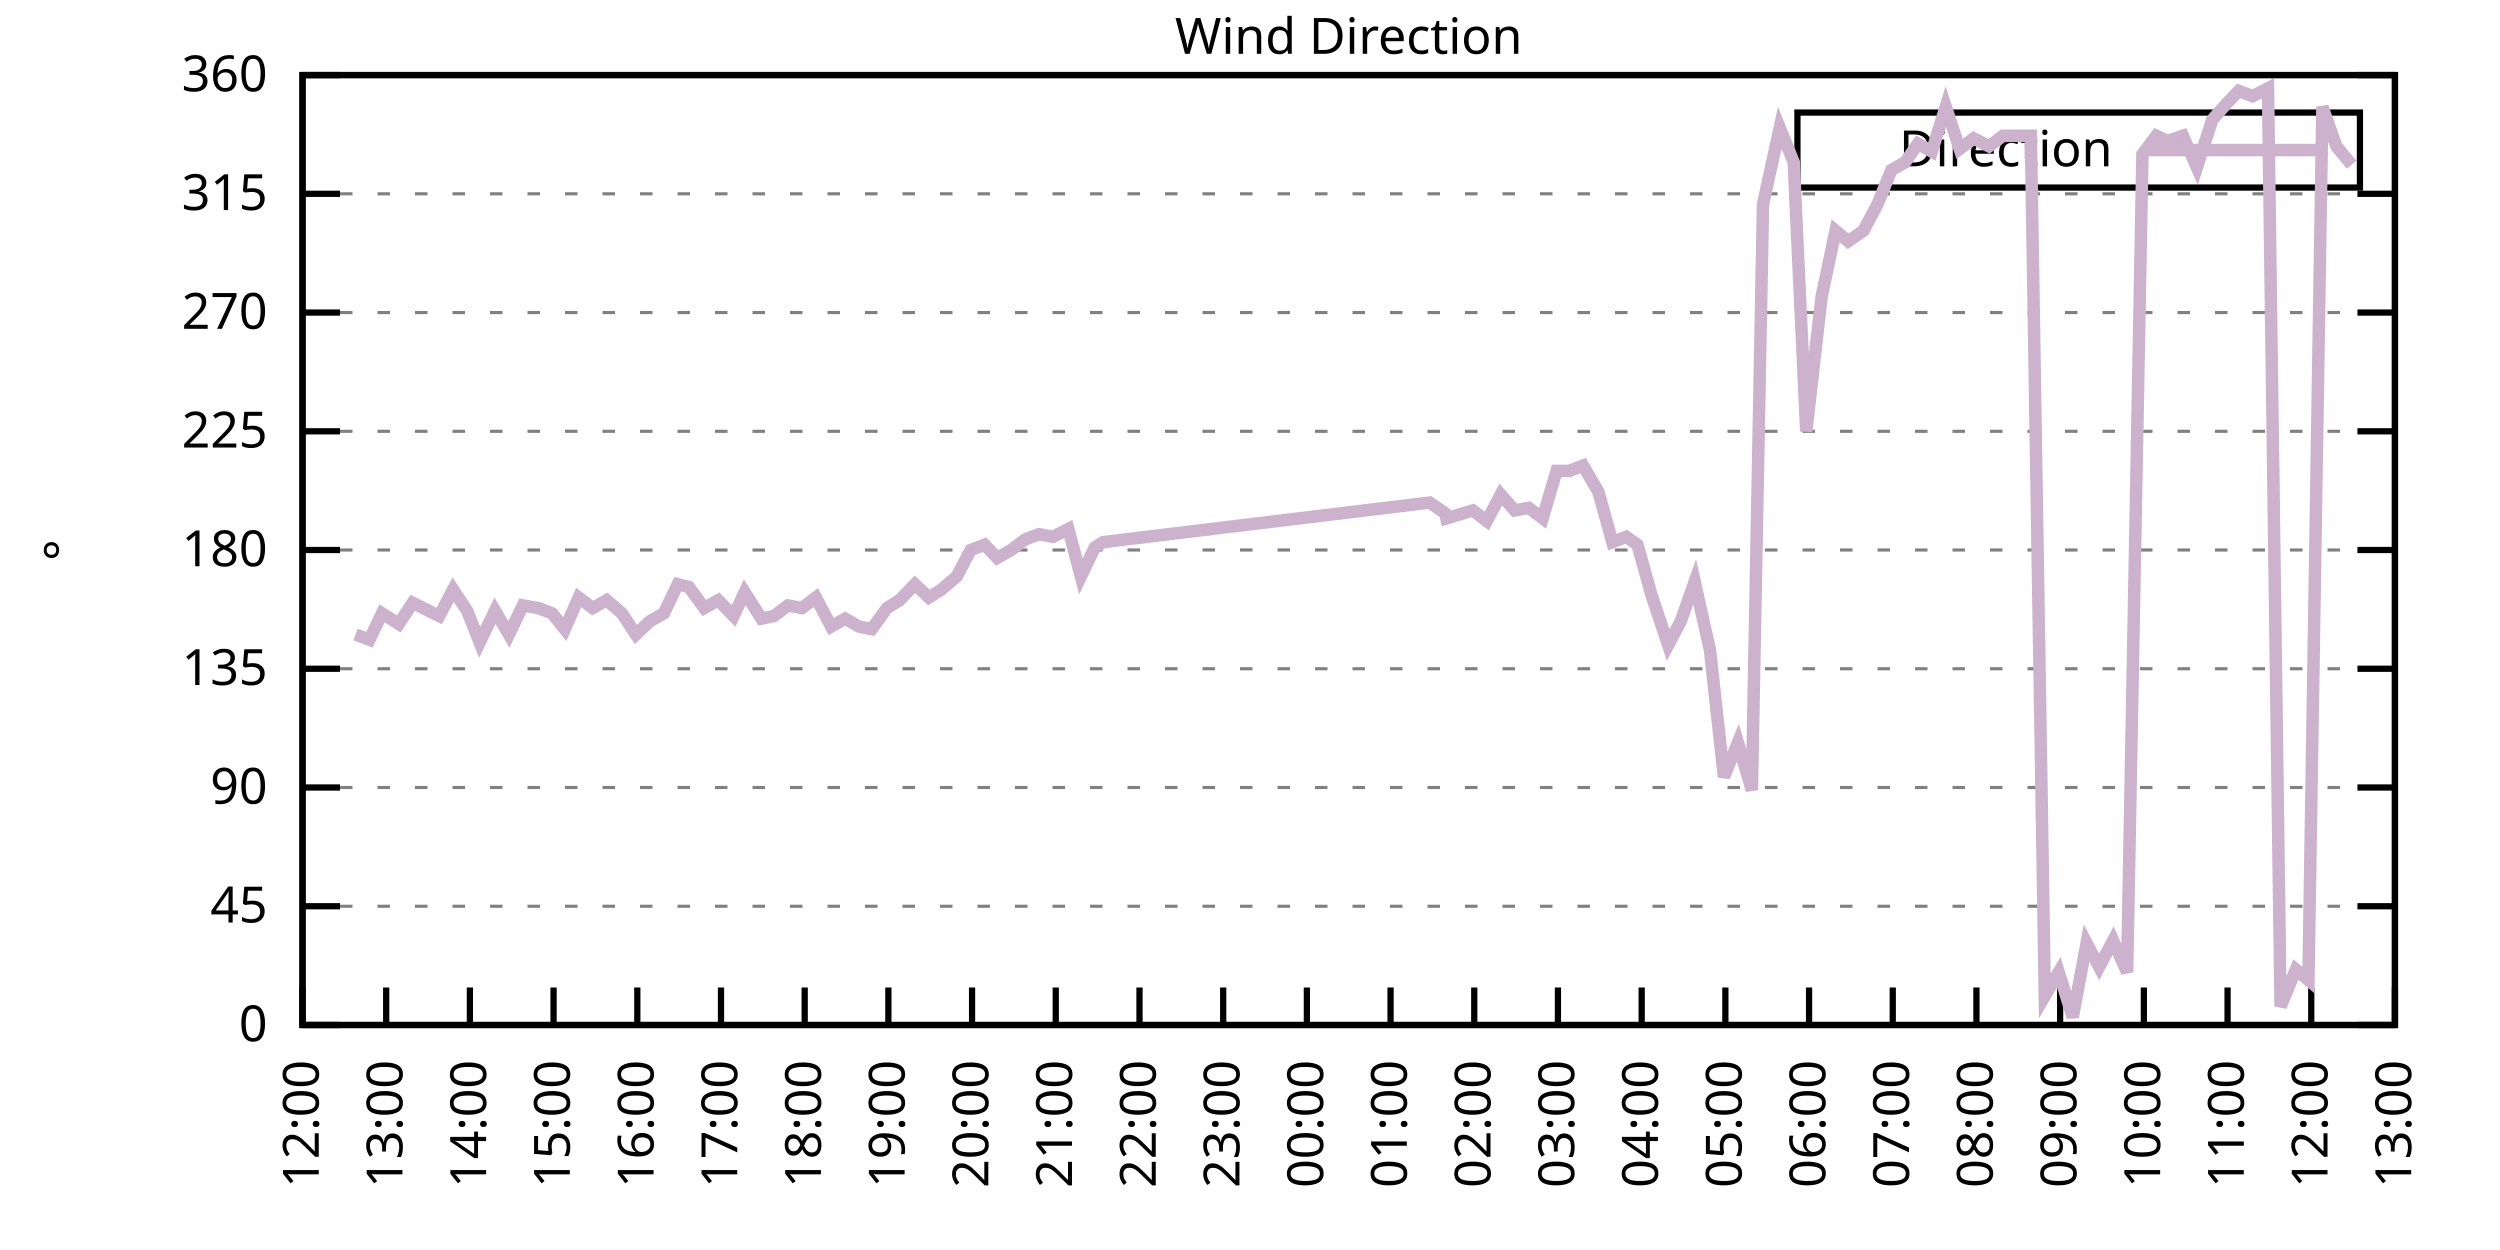
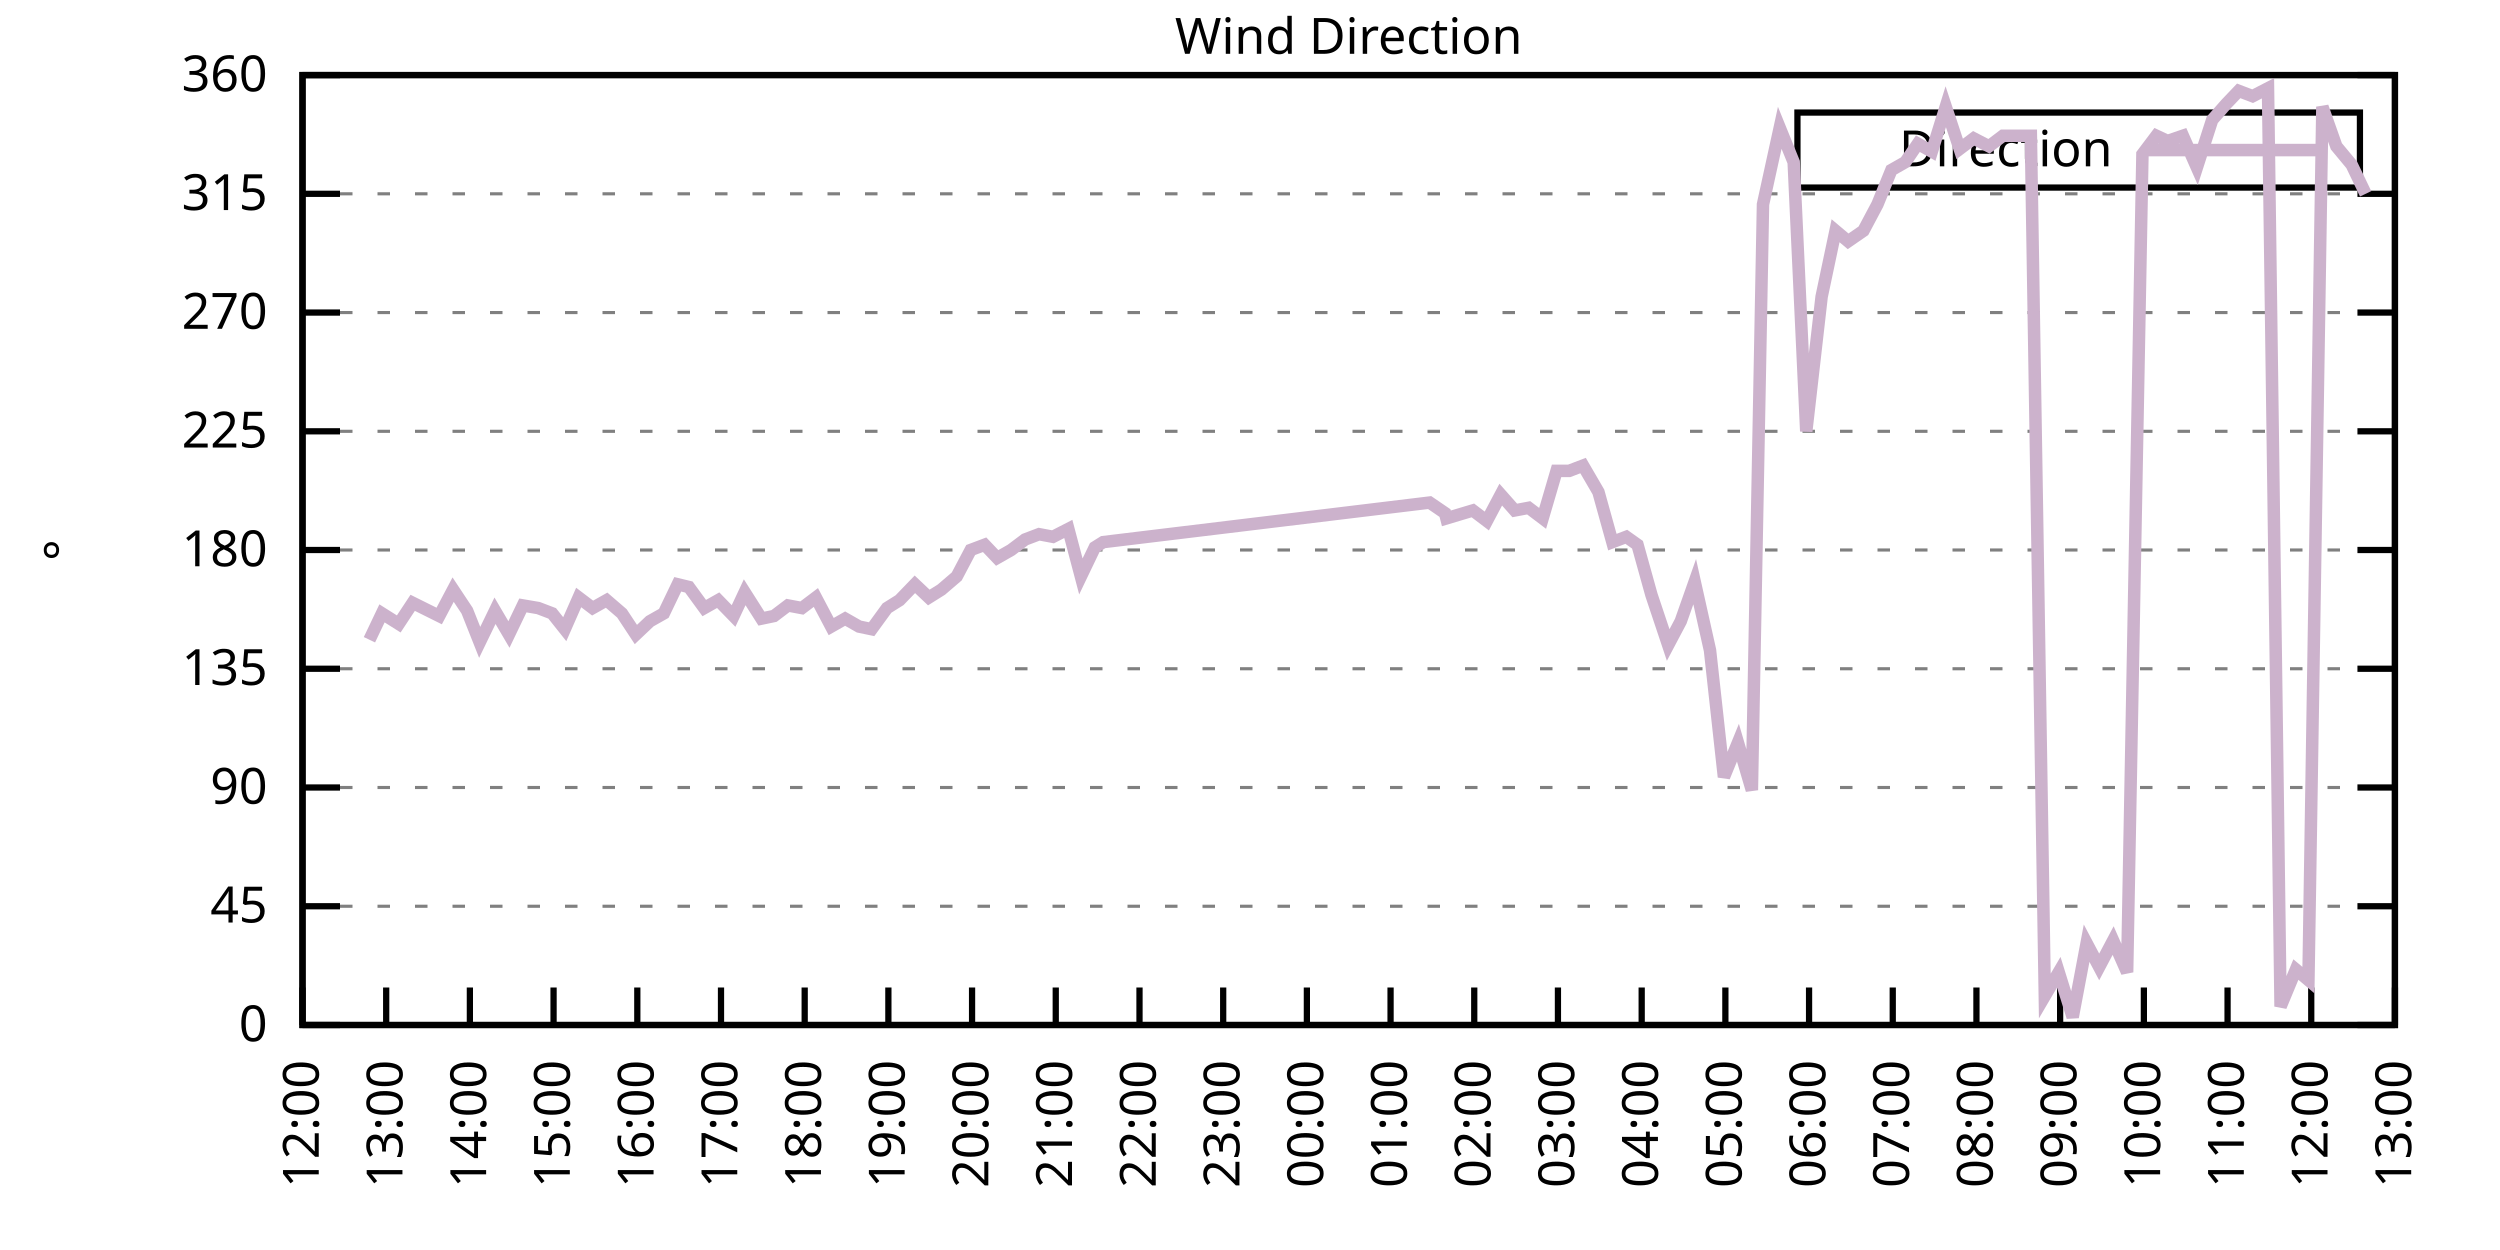
<svg xmlns="http://www.w3.org/2000/svg" xmlns:xlink="http://www.w3.org/1999/xlink" width="400" height="200" viewBox="0 0 400 200">
  <g id="gnuplot_canvas">
    <rect x="0" y="0" width="400" height="200" fill="none" />
    <defs>
      <circle id="gpDot" r="0.5" stroke-width="0.5" stroke="currentColor" />
      <path id="gpPt0" stroke-width="0.333" stroke="currentColor" d="M-1,0 h2 M0,-1 v2" />
      <path id="gpPt1" stroke-width="0.333" stroke="currentColor" d="M-1,-1 L1,1 M1,-1 L-1,1" />
      <path id="gpPt2" stroke-width="0.333" stroke="currentColor" d="M-1,0 L1,0 M0,-1 L0,1 M-1,-1 L1,1 M-1,1 L1,-1" />
      <rect id="gpPt3" stroke-width="0.333" stroke="currentColor" x="-1" y="-1" width="2" height="2" />
      <rect id="gpPt4" stroke-width="0.333" stroke="currentColor" fill="currentColor" x="-1" y="-1" width="2" height="2" />
      <circle id="gpPt5" stroke-width="0.333" stroke="currentColor" cx="0" cy="0" r="1" />
      <use xlink:href="#gpPt5" id="gpPt6" fill="currentColor" stroke="none" />
      <path id="gpPt7" stroke-width="0.333" stroke="currentColor" d="M0,-1.33 L-1.33,0.67 L1.33,0.67 z" />
      <use xlink:href="#gpPt7" id="gpPt8" fill="currentColor" stroke="none" />
      <use xlink:href="#gpPt7" id="gpPt9" stroke="currentColor" transform="rotate(180)" />
      <use xlink:href="#gpPt9" id="gpPt10" fill="currentColor" stroke="none" />
      <use xlink:href="#gpPt3" id="gpPt11" stroke="currentColor" transform="rotate(45)" />
      <use xlink:href="#gpPt11" id="gpPt12" fill="currentColor" stroke="none" />
      <path id="gpPt13" stroke-width="0.333" stroke="currentColor" d="M0,1.330 L1.265,0.411 L0.782,-1.067 L-0.782,-1.076 L-1.265,0.411 z" />
      <use xlink:href="#gpPt13" id="gpPt14" fill="currentColor" stroke="none" />
      <filter id="textbox" filterUnits="objectBoundingBox" x="0" y="0" height="1" width="1">
        <feFlood flood-color="white" flood-opacity="1" result="bgnd" />
        <feComposite in="SourceGraphic" in2="bgnd" operator="atop" />
      </filter>
      <filter id="greybox" filterUnits="objectBoundingBox" x="0" y="0" height="1" width="1">
        <feFlood flood-color="lightgrey" flood-opacity="1" result="grey" />
        <feComposite in="SourceGraphic" in2="grey" operator="atop" />
      </filter>
    </defs>
    <g fill="none" color="white" stroke="currentColor" stroke-width="1.00" stroke-linecap="butt" stroke-linejoin="miter">
</g>
    <g fill="none" color="black" stroke="currentColor" stroke-width="1.00" stroke-linecap="butt" stroke-linejoin="miter">
      <g stroke="none" shape-rendering="crispEdges">
        <polygon fill="rgb(255, 255, 255)" points="48.40,164.00 383.18,164.00 383.18,12.02 48.40,12.02 " />
      </g>
    </g>
    <g fill="none" color="black" stroke="currentColor" stroke-width="1.00" stroke-linecap="butt" stroke-linejoin="miter">
</g>
    <g fill="none" color="black" stroke="black" stroke-width="0.50" stroke-linecap="butt" stroke-linejoin="miter">
</g>
    <g fill="none" color="gray" stroke="currentColor" stroke-width="0.50" stroke-linecap="butt" stroke-linejoin="miter">
      <path stroke="gray" stroke-dasharray="2,4" class="gridline" d="M48.40,164.00 L383.19,164.00  " />
    </g>
    <g fill="none" color="gray" stroke="gray" stroke-width="1.00" stroke-linecap="butt" stroke-linejoin="miter">
</g>
    <g fill="none" color="black" stroke="currentColor" stroke-width="1.00" stroke-linecap="butt" stroke-linejoin="miter">
      <path stroke="black" d="M48.40,164.00 L54.40,164.00 M383.19,164.00 L377.19,164.00  " />
      <g transform="translate(42.80,166.60)" stroke="none" fill="black" font-family="Sans" font-size="8.00" text-anchor="end">
        <text>
          <tspan font-family="Sans"> 0</tspan>
        </text>
      </g>
    </g>
    <g fill="none" color="black" stroke="currentColor" stroke-width="1.00" stroke-linecap="butt" stroke-linejoin="miter">
</g>
    <g fill="none" color="black" stroke="black" stroke-width="0.50" stroke-linecap="butt" stroke-linejoin="miter">
</g>
    <g fill="none" color="gray" stroke="currentColor" stroke-width="0.50" stroke-linecap="butt" stroke-linejoin="miter">
      <path stroke="gray" stroke-dasharray="2,4" class="gridline" d="M48.40,145.00 L383.19,145.00  " />
    </g>
    <g fill="none" color="gray" stroke="gray" stroke-width="1.00" stroke-linecap="butt" stroke-linejoin="miter">
</g>
    <g fill="none" color="black" stroke="currentColor" stroke-width="1.00" stroke-linecap="butt" stroke-linejoin="miter">
      <path stroke="black" d="M48.40,145.00 L54.40,145.00 M383.19,145.00 L377.19,145.00  " />
      <g transform="translate(42.80,147.60)" stroke="none" fill="black" font-family="Sans" font-size="8.00" text-anchor="end">
        <text>
          <tspan font-family="Sans"> 45</tspan>
        </text>
      </g>
    </g>
    <g fill="none" color="black" stroke="currentColor" stroke-width="1.00" stroke-linecap="butt" stroke-linejoin="miter">
</g>
    <g fill="none" color="black" stroke="black" stroke-width="0.50" stroke-linecap="butt" stroke-linejoin="miter">
</g>
    <g fill="none" color="gray" stroke="currentColor" stroke-width="0.50" stroke-linecap="butt" stroke-linejoin="miter">
      <path stroke="gray" stroke-dasharray="2,4" class="gridline" d="M48.40,126.00 L383.19,126.00  " />
    </g>
    <g fill="none" color="gray" stroke="gray" stroke-width="1.00" stroke-linecap="butt" stroke-linejoin="miter">
</g>
    <g fill="none" color="black" stroke="currentColor" stroke-width="1.00" stroke-linecap="butt" stroke-linejoin="miter">
      <path stroke="black" d="M48.40,126.00 L54.40,126.00 M383.19,126.00 L377.19,126.00  " />
      <g transform="translate(42.80,128.60)" stroke="none" fill="black" font-family="Sans" font-size="8.00" text-anchor="end">
        <text>
          <tspan font-family="Sans"> 90</tspan>
        </text>
      </g>
    </g>
    <g fill="none" color="black" stroke="currentColor" stroke-width="1.00" stroke-linecap="butt" stroke-linejoin="miter">
</g>
    <g fill="none" color="black" stroke="black" stroke-width="0.50" stroke-linecap="butt" stroke-linejoin="miter">
</g>
    <g fill="none" color="gray" stroke="currentColor" stroke-width="0.50" stroke-linecap="butt" stroke-linejoin="miter">
      <path stroke="gray" stroke-dasharray="2,4" class="gridline" d="M48.40,107.00 L383.19,107.00  " />
    </g>
    <g fill="none" color="gray" stroke="gray" stroke-width="1.00" stroke-linecap="butt" stroke-linejoin="miter">
</g>
    <g fill="none" color="black" stroke="currentColor" stroke-width="1.00" stroke-linecap="butt" stroke-linejoin="miter">
      <path stroke="black" d="M48.40,107.00 L54.40,107.00 M383.19,107.00 L377.19,107.00  " />
      <g transform="translate(42.80,109.60)" stroke="none" fill="black" font-family="Sans" font-size="8.00" text-anchor="end">
        <text>
          <tspan font-family="Sans"> 135</tspan>
        </text>
      </g>
    </g>
    <g fill="none" color="black" stroke="currentColor" stroke-width="1.00" stroke-linecap="butt" stroke-linejoin="miter">
</g>
    <g fill="none" color="black" stroke="black" stroke-width="0.50" stroke-linecap="butt" stroke-linejoin="miter">
</g>
    <g fill="none" color="gray" stroke="currentColor" stroke-width="0.50" stroke-linecap="butt" stroke-linejoin="miter">
      <path stroke="gray" stroke-dasharray="2,4" class="gridline" d="M48.40,88.00 L383.19,88.00  " />
    </g>
    <g fill="none" color="gray" stroke="gray" stroke-width="1.00" stroke-linecap="butt" stroke-linejoin="miter">
</g>
    <g fill="none" color="black" stroke="currentColor" stroke-width="1.00" stroke-linecap="butt" stroke-linejoin="miter">
      <path stroke="black" d="M48.40,88.00 L54.40,88.00 M383.19,88.00 L377.19,88.00  " />
      <g transform="translate(42.80,90.60)" stroke="none" fill="black" font-family="Sans" font-size="8.00" text-anchor="end">
        <text>
          <tspan font-family="Sans"> 180</tspan>
        </text>
      </g>
    </g>
    <g fill="none" color="black" stroke="currentColor" stroke-width="1.00" stroke-linecap="butt" stroke-linejoin="miter">
</g>
    <g fill="none" color="black" stroke="black" stroke-width="0.50" stroke-linecap="butt" stroke-linejoin="miter">
</g>
    <g fill="none" color="gray" stroke="currentColor" stroke-width="0.50" stroke-linecap="butt" stroke-linejoin="miter">
      <path stroke="gray" stroke-dasharray="2,4" class="gridline" d="M48.40,69.01 L383.19,69.01  " />
    </g>
    <g fill="none" color="gray" stroke="gray" stroke-width="1.00" stroke-linecap="butt" stroke-linejoin="miter">
</g>
    <g fill="none" color="black" stroke="currentColor" stroke-width="1.00" stroke-linecap="butt" stroke-linejoin="miter">
      <path stroke="black" d="M48.40,69.01 L54.40,69.01 M383.19,69.01 L377.19,69.01  " />
      <g transform="translate(42.80,71.61)" stroke="none" fill="black" font-family="Sans" font-size="8.00" text-anchor="end">
        <text>
          <tspan font-family="Sans"> 225</tspan>
        </text>
      </g>
    </g>
    <g fill="none" color="black" stroke="currentColor" stroke-width="1.00" stroke-linecap="butt" stroke-linejoin="miter">
</g>
    <g fill="none" color="black" stroke="black" stroke-width="0.50" stroke-linecap="butt" stroke-linejoin="miter">
</g>
    <g fill="none" color="gray" stroke="currentColor" stroke-width="0.50" stroke-linecap="butt" stroke-linejoin="miter">
      <path stroke="gray" stroke-dasharray="2,4" class="gridline" d="M48.40,50.01 L383.19,50.01  " />
    </g>
    <g fill="none" color="gray" stroke="gray" stroke-width="1.00" stroke-linecap="butt" stroke-linejoin="miter">
</g>
    <g fill="none" color="black" stroke="currentColor" stroke-width="1.00" stroke-linecap="butt" stroke-linejoin="miter">
      <path stroke="black" d="M48.40,50.01 L54.40,50.01 M383.19,50.01 L377.19,50.01  " />
      <g transform="translate(42.80,52.61)" stroke="none" fill="black" font-family="Sans" font-size="8.00" text-anchor="end">
        <text>
          <tspan font-family="Sans"> 270</tspan>
        </text>
      </g>
    </g>
    <g fill="none" color="black" stroke="currentColor" stroke-width="1.00" stroke-linecap="butt" stroke-linejoin="miter">
</g>
    <g fill="none" color="black" stroke="black" stroke-width="0.50" stroke-linecap="butt" stroke-linejoin="miter">
</g>
    <g fill="none" color="gray" stroke="currentColor" stroke-width="0.50" stroke-linecap="butt" stroke-linejoin="miter">
      <path stroke="gray" stroke-dasharray="2,4" class="gridline" d="M48.40,31.01 L383.19,31.01  " />
    </g>
    <g fill="none" color="gray" stroke="gray" stroke-width="1.00" stroke-linecap="butt" stroke-linejoin="miter">
</g>
    <g fill="none" color="black" stroke="currentColor" stroke-width="1.00" stroke-linecap="butt" stroke-linejoin="miter">
      <path stroke="black" d="M48.40,31.01 L54.40,31.01 M383.19,31.01 L377.19,31.01  " />
      <g transform="translate(42.80,33.61)" stroke="none" fill="black" font-family="Sans" font-size="8.00" text-anchor="end">
        <text>
          <tspan font-family="Sans"> 315</tspan>
        </text>
      </g>
    </g>
    <g fill="none" color="black" stroke="currentColor" stroke-width="1.00" stroke-linecap="butt" stroke-linejoin="miter">
</g>
    <g fill="none" color="black" stroke="black" stroke-width="0.50" stroke-linecap="butt" stroke-linejoin="miter">
</g>
    <g fill="none" color="gray" stroke="currentColor" stroke-width="0.50" stroke-linecap="butt" stroke-linejoin="miter">
      <path stroke="gray" stroke-dasharray="2,4" class="gridline" d="M48.40,12.01 L383.19,12.01  " />
    </g>
    <g fill="none" color="gray" stroke="gray" stroke-width="1.00" stroke-linecap="butt" stroke-linejoin="miter">
</g>
    <g fill="none" color="black" stroke="currentColor" stroke-width="1.00" stroke-linecap="butt" stroke-linejoin="miter">
      <path stroke="black" d="M48.40,12.01 L54.40,12.01 M383.19,12.01 L377.19,12.01  " />
      <g transform="translate(42.80,14.61)" stroke="none" fill="black" font-family="Sans" font-size="8.00" text-anchor="end">
        <text>
          <tspan font-family="Sans"> 360</tspan>
        </text>
      </g>
    </g>
    <g fill="none" color="black" stroke="currentColor" stroke-width="1.00" stroke-linecap="butt" stroke-linejoin="miter">
      <path stroke="black" d="M48.40,164.00 L48.40,158.00  " />
      <g transform="translate(51.00,169.60) rotate(270.00)" stroke="none" fill="black" font-family="Sans" font-size="8.00" text-anchor="end">
        <text>
          <tspan font-family="Sans">12:00</tspan>
        </text>
      </g>
    </g>
    <g fill="none" color="black" stroke="currentColor" stroke-width="1.00" stroke-linecap="butt" stroke-linejoin="miter">
      <path stroke="black" d="M61.79,164.00 L61.79,158.00  " />
      <g transform="translate(64.39,169.60) rotate(270.00)" stroke="none" fill="black" font-family="Sans" font-size="8.00" text-anchor="end">
        <text>
          <tspan font-family="Sans">13:00</tspan>
        </text>
      </g>
    </g>
    <g fill="none" color="black" stroke="currentColor" stroke-width="1.00" stroke-linecap="butt" stroke-linejoin="miter">
      <path stroke="black" d="M75.18,164.00 L75.18,158.00  " />
      <g transform="translate(77.78,169.60) rotate(270.00)" stroke="none" fill="black" font-family="Sans" font-size="8.00" text-anchor="end">
        <text>
          <tspan font-family="Sans">14:00</tspan>
        </text>
      </g>
    </g>
    <g fill="none" color="black" stroke="currentColor" stroke-width="1.00" stroke-linecap="butt" stroke-linejoin="miter">
      <path stroke="black" d="M88.57,164.00 L88.57,158.00  " />
      <g transform="translate(91.17,169.60) rotate(270.00)" stroke="none" fill="black" font-family="Sans" font-size="8.00" text-anchor="end">
        <text>
          <tspan font-family="Sans">15:00</tspan>
        </text>
      </g>
    </g>
    <g fill="none" color="black" stroke="currentColor" stroke-width="1.00" stroke-linecap="butt" stroke-linejoin="miter">
      <path stroke="black" d="M101.97,164.00 L101.97,158.00  " />
      <g transform="translate(104.57,169.60) rotate(270.00)" stroke="none" fill="black" font-family="Sans" font-size="8.00" text-anchor="end">
        <text>
          <tspan font-family="Sans">16:00</tspan>
        </text>
      </g>
    </g>
    <g fill="none" color="black" stroke="currentColor" stroke-width="1.00" stroke-linecap="butt" stroke-linejoin="miter">
      <path stroke="black" d="M115.36,164.00 L115.36,158.00  " />
      <g transform="translate(117.96,169.60) rotate(270.00)" stroke="none" fill="black" font-family="Sans" font-size="8.00" text-anchor="end">
        <text>
          <tspan font-family="Sans">17:00</tspan>
        </text>
      </g>
    </g>
    <g fill="none" color="black" stroke="currentColor" stroke-width="1.00" stroke-linecap="butt" stroke-linejoin="miter">
      <path stroke="black" d="M128.75,164.00 L128.75,158.00  " />
      <g transform="translate(131.35,169.60) rotate(270.00)" stroke="none" fill="black" font-family="Sans" font-size="8.00" text-anchor="end">
        <text>
          <tspan font-family="Sans">18:00</tspan>
        </text>
      </g>
    </g>
    <g fill="none" color="black" stroke="currentColor" stroke-width="1.00" stroke-linecap="butt" stroke-linejoin="miter">
      <path stroke="black" d="M142.14,164.00 L142.14,158.00  " />
      <g transform="translate(144.74,169.60) rotate(270.00)" stroke="none" fill="black" font-family="Sans" font-size="8.00" text-anchor="end">
        <text>
          <tspan font-family="Sans">19:00</tspan>
        </text>
      </g>
    </g>
    <g fill="none" color="black" stroke="currentColor" stroke-width="1.00" stroke-linecap="butt" stroke-linejoin="miter">
      <path stroke="black" d="M155.53,164.00 L155.53,158.00  " />
      <g transform="translate(158.13,169.60) rotate(270.00)" stroke="none" fill="black" font-family="Sans" font-size="8.00" text-anchor="end">
        <text>
          <tspan font-family="Sans">20:00</tspan>
        </text>
      </g>
    </g>
    <g fill="none" color="black" stroke="currentColor" stroke-width="1.00" stroke-linecap="butt" stroke-linejoin="miter">
      <path stroke="black" d="M168.92,164.00 L168.92,158.00  " />
      <g transform="translate(171.52,169.60) rotate(270.00)" stroke="none" fill="black" font-family="Sans" font-size="8.00" text-anchor="end">
        <text>
          <tspan font-family="Sans">21:00</tspan>
        </text>
      </g>
    </g>
    <g fill="none" color="black" stroke="currentColor" stroke-width="1.00" stroke-linecap="butt" stroke-linejoin="miter">
      <path stroke="black" d="M182.32,164.00 L182.32,158.00  " />
      <g transform="translate(184.92,169.60) rotate(270.00)" stroke="none" fill="black" font-family="Sans" font-size="8.00" text-anchor="end">
        <text>
          <tspan font-family="Sans">22:00</tspan>
        </text>
      </g>
    </g>
    <g fill="none" color="black" stroke="currentColor" stroke-width="1.00" stroke-linecap="butt" stroke-linejoin="miter">
      <path stroke="black" d="M195.71,164.00 L195.71,158.00  " />
      <g transform="translate(198.31,169.60) rotate(270.00)" stroke="none" fill="black" font-family="Sans" font-size="8.00" text-anchor="end">
        <text>
          <tspan font-family="Sans">23:00</tspan>
        </text>
      </g>
    </g>
    <g fill="none" color="black" stroke="currentColor" stroke-width="1.00" stroke-linecap="butt" stroke-linejoin="miter">
      <path stroke="black" d="M209.10,164.00 L209.10,158.00  " />
      <g transform="translate(211.70,169.60) rotate(270.00)" stroke="none" fill="black" font-family="Sans" font-size="8.00" text-anchor="end">
        <text>
          <tspan font-family="Sans">00:00</tspan>
        </text>
      </g>
    </g>
    <g fill="none" color="black" stroke="currentColor" stroke-width="1.00" stroke-linecap="butt" stroke-linejoin="miter">
      <path stroke="black" d="M222.49,164.00 L222.49,158.00  " />
      <g transform="translate(225.09,169.60) rotate(270.00)" stroke="none" fill="black" font-family="Sans" font-size="8.00" text-anchor="end">
        <text>
          <tspan font-family="Sans">01:00</tspan>
        </text>
      </g>
    </g>
    <g fill="none" color="black" stroke="currentColor" stroke-width="1.00" stroke-linecap="butt" stroke-linejoin="miter">
      <path stroke="black" d="M235.88,164.00 L235.88,158.00  " />
      <g transform="translate(238.48,169.60) rotate(270.00)" stroke="none" fill="black" font-family="Sans" font-size="8.00" text-anchor="end">
        <text>
          <tspan font-family="Sans">02:00</tspan>
        </text>
      </g>
    </g>
    <g fill="none" color="black" stroke="currentColor" stroke-width="1.00" stroke-linecap="butt" stroke-linejoin="miter">
      <path stroke="black" d="M249.27,164.00 L249.27,158.00  " />
      <g transform="translate(251.87,169.60) rotate(270.00)" stroke="none" fill="black" font-family="Sans" font-size="8.00" text-anchor="end">
        <text>
          <tspan font-family="Sans">03:00</tspan>
        </text>
      </g>
    </g>
    <g fill="none" color="black" stroke="currentColor" stroke-width="1.00" stroke-linecap="butt" stroke-linejoin="miter">
      <path stroke="black" d="M262.67,164.00 L262.67,158.00  " />
      <g transform="translate(265.27,169.60) rotate(270.00)" stroke="none" fill="black" font-family="Sans" font-size="8.00" text-anchor="end">
        <text>
          <tspan font-family="Sans">04:00</tspan>
        </text>
      </g>
    </g>
    <g fill="none" color="black" stroke="currentColor" stroke-width="1.00" stroke-linecap="butt" stroke-linejoin="miter">
      <path stroke="black" d="M276.06,164.00 L276.06,158.00  " />
      <g transform="translate(278.66,169.60) rotate(270.00)" stroke="none" fill="black" font-family="Sans" font-size="8.00" text-anchor="end">
        <text>
          <tspan font-family="Sans">05:00</tspan>
        </text>
      </g>
    </g>
    <g fill="none" color="black" stroke="currentColor" stroke-width="1.00" stroke-linecap="butt" stroke-linejoin="miter">
      <path stroke="black" d="M289.45,164.00 L289.45,158.00  " />
      <g transform="translate(292.05,169.60) rotate(270.00)" stroke="none" fill="black" font-family="Sans" font-size="8.00" text-anchor="end">
        <text>
          <tspan font-family="Sans">06:00</tspan>
        </text>
      </g>
    </g>
    <g fill="none" color="black" stroke="currentColor" stroke-width="1.00" stroke-linecap="butt" stroke-linejoin="miter">
      <path stroke="black" d="M302.84,164.00 L302.84,158.00  " />
      <g transform="translate(305.44,169.60) rotate(270.00)" stroke="none" fill="black" font-family="Sans" font-size="8.00" text-anchor="end">
        <text>
          <tspan font-family="Sans">07:00</tspan>
        </text>
      </g>
    </g>
    <g fill="none" color="black" stroke="currentColor" stroke-width="1.00" stroke-linecap="butt" stroke-linejoin="miter">
      <path stroke="black" d="M316.23,164.00 L316.23,158.00  " />
      <g transform="translate(318.83,169.60) rotate(270.00)" stroke="none" fill="black" font-family="Sans" font-size="8.00" text-anchor="end">
        <text>
          <tspan font-family="Sans">08:00</tspan>
        </text>
      </g>
    </g>
    <g fill="none" color="black" stroke="currentColor" stroke-width="1.00" stroke-linecap="butt" stroke-linejoin="miter">
      <path stroke="black" d="M329.62,164.00 L329.62,158.00  " />
      <g transform="translate(332.22,169.60) rotate(270.00)" stroke="none" fill="black" font-family="Sans" font-size="8.00" text-anchor="end">
        <text>
          <tspan font-family="Sans">09:00</tspan>
        </text>
      </g>
    </g>
    <g fill="none" color="black" stroke="currentColor" stroke-width="1.00" stroke-linecap="butt" stroke-linejoin="miter">
      <path stroke="black" d="M343.02,164.00 L343.02,158.00  " />
      <g transform="translate(345.62,169.60) rotate(270.00)" stroke="none" fill="black" font-family="Sans" font-size="8.00" text-anchor="end">
        <text>
          <tspan font-family="Sans">10:00</tspan>
        </text>
      </g>
    </g>
    <g fill="none" color="black" stroke="currentColor" stroke-width="1.00" stroke-linecap="butt" stroke-linejoin="miter">
      <path stroke="black" d="M356.41,164.00 L356.41,158.00  " />
      <g transform="translate(359.01,169.60) rotate(270.00)" stroke="none" fill="black" font-family="Sans" font-size="8.00" text-anchor="end">
        <text>
          <tspan font-family="Sans">11:00</tspan>
        </text>
      </g>
    </g>
    <g fill="none" color="black" stroke="currentColor" stroke-width="1.00" stroke-linecap="butt" stroke-linejoin="miter">
      <path stroke="black" d="M369.80,164.00 L369.80,158.00  " />
      <g transform="translate(372.40,169.60) rotate(270.00)" stroke="none" fill="black" font-family="Sans" font-size="8.00" text-anchor="end">
        <text>
          <tspan font-family="Sans">12:00</tspan>
        </text>
      </g>
    </g>
    <g fill="none" color="black" stroke="currentColor" stroke-width="1.00" stroke-linecap="butt" stroke-linejoin="miter">
      <path stroke="black" d="M383.19,164.00 L383.19,158.00  " />
      <g transform="translate(385.79,169.60) rotate(270.00)" stroke="none" fill="black" font-family="Sans" font-size="8.00" text-anchor="end">
        <text>
          <tspan font-family="Sans">13:00</tspan>
        </text>
      </g>
    </g>
    <g fill="none" color="black" stroke="currentColor" stroke-width="1.00" stroke-linecap="butt" stroke-linejoin="miter">
</g>
    <g fill="none" color="black" stroke="currentColor" stroke-width="1.00" stroke-linecap="butt" stroke-linejoin="miter">
      <path stroke="black" d="M48.40,12.01 L48.40,164.00 L383.19,164.00 L383.19,12.01 L48.40,12.01 Z  " />
    </g>
    <g fill="none" color="black" stroke="currentColor" stroke-width="1.00" stroke-linecap="butt" stroke-linejoin="miter">
</g>
    <g fill="none" color="black" stroke="currentColor" stroke-width="1.00" stroke-linecap="butt" stroke-linejoin="miter">
      <path stroke="black" d="M287.59,30.01 L287.59,18.01 L377.59,18.01 L377.59,30.01 L287.59,30.01 Z  " />
    </g>
    <g id="Wind_direction_plot_1">
      <g fill="none" color="white" stroke="black" stroke-width="2.00" stroke-linecap="butt" stroke-linejoin="miter">
</g>
      <g fill="none" color="black" stroke="currentColor" stroke-width="2.00" stroke-linecap="butt" stroke-linejoin="miter">
        <g transform="translate(337.99,26.61)" stroke="none" fill="black" font-family="Sans" font-size="8.00" text-anchor="end">
          <text>
            <tspan font-family="Sans">Direction</tspan>
          </text>
        </g>
      </g>
      <g fill="none" color="black" stroke="currentColor" stroke-width="2.00" stroke-linecap="butt" stroke-linejoin="miter">
-         <path stroke="rgb(204, 178, 204)" d="M343.59,24.01 L371.99,24.01 M56.88,101.52 L59.11,102.36 L61.12,98.14 L63.80,99.83 L66.03,96.45 L70.27,98.56   L72.50,94.34 L74.74,97.72 L76.75,102.78 L79.20,97.72 L81.43,101.52 L83.66,96.87 L86.12,97.29 L88.35,98.14   L90.36,100.67 L92.59,95.60 L94.82,97.29 L97.06,96.03 L99.51,98.14 L101.74,101.52 L103.98,99.40 L106.21,98.14   L108.44,93.49 L110.22,93.92 L112.68,97.29 L114.91,96.03 L117.37,98.56 L119.15,94.76 L121.83,98.98 L123.84,98.56   L126.07,96.87 L128.30,97.29 L130.54,95.60 L132.99,100.25 L135.22,98.98 L137.45,100.25 L139.46,100.67 L141.92,97.29   L143.93,96.03 L146.38,93.49 L148.61,95.60 L150.62,94.34 L153.08,92.23 L155.31,88.00 L157.54,87.16 L159.55,89.27   L161.78,88.00 L164.01,86.32 L166.25,85.47 L168.48,85.89 L170.93,84.63 L172.94,92.23 L175.17,87.58 L176.51,86.74   L228.74,80.41 L231.20,82.09 L231.42,82.94 L235.66,81.67 L237.89,83.36 L240.12,79.14 L242.36,81.67 L244.59,81.25   L246.82,82.94 L249.05,75.34 L251.06,75.34 L253.29,74.49 L255.75,78.72 L257.98,86.74 L260.21,85.89 L262.00,87.16   L264.23,95.18 L266.91,103.20 L268.92,99.40 L271.15,93.07 L273.60,104.05 L275.83,124.31 L278.07,118.83 L280.30,126.42   L282.08,32.70 L284.76,20.45 L286.99,25.94 L289.00,69.01 L291.46,47.47 L293.69,36.92 L295.70,38.61 L298.15,36.92   L300.39,32.70 L302.62,27.21 L304.85,25.94 L306.86,22.99 L309.09,24.25 L311.32,17.08 L313.55,23.83 L315.79,22.14   L318.24,23.41 L320.47,21.72 L322.70,21.72 L324.94,21.72 L327.17,159.36 L329.40,155.56 L331.63,162.73 L333.86,150.91   L335.87,154.71 L338.10,150.49 L340.34,155.56 L342.79,24.68 L345.02,21.72 L346.81,22.56 L349.26,21.72 L351.50,26.79   L353.95,19.19 L356.18,16.65 L358.19,14.54 L360.42,15.39 L362.88,14.12 L364.89,161.04 L367.34,155.13 L369.35,156.82   L371.58,17.08 L373.82,23.41 L376.27,26.36  " />
+         <path stroke="rgb(204, 178, 204)" d="M343.59,24.01 L371.99,24.01 M59.11,102.36 L61.12,98.14 L63.80,99.83 L66.03,96.45 L70.27,98.56 L72.50,94.34   L74.74,97.72 L76.75,102.78 L79.20,97.72 L81.43,101.52 L83.66,96.87 L86.12,97.29 L88.35,98.14 L90.36,100.67   L92.59,95.60 L94.82,97.29 L97.06,96.03 L99.51,98.14 L101.74,101.52 L103.98,99.40 L106.21,98.14 L108.44,93.49   L110.22,93.92 L112.68,97.29 L114.91,96.03 L117.37,98.56 L119.15,94.76 L121.83,98.98 L123.84,98.56 L126.07,96.87   L128.30,97.29 L130.54,95.60 L132.99,100.25 L135.22,98.98 L137.45,100.25 L139.46,100.67 L141.92,97.29 L143.93,96.03   L146.38,93.49 L148.61,95.60 L150.62,94.34 L153.08,92.23 L155.31,88.00 L157.54,87.16 L159.55,89.27 L161.78,88.00   L164.01,86.32 L166.25,85.47 L168.48,85.89 L170.93,84.63 L172.94,92.23 L175.17,87.58 L176.51,86.74 L228.74,80.41   L231.20,82.09 L231.42,82.94 L235.66,81.67 L237.89,83.36 L240.12,79.14 L242.36,81.67 L244.59,81.25 L246.82,82.94   L249.05,75.34 L251.06,75.34 L253.29,74.49 L255.75,78.72 L257.98,86.74 L260.21,85.89 L262.00,87.16 L264.23,95.18   L266.91,103.20 L268.92,99.40 L271.15,93.07 L273.60,104.05 L275.83,124.31 L278.07,118.83 L280.30,126.42 L282.08,32.70   L284.76,20.45 L286.99,25.94 L289.00,69.01 L291.46,47.47 L293.69,36.92 L295.70,38.61 L298.15,36.92 L300.39,32.70   L302.62,27.21 L304.85,25.94 L306.86,22.99 L309.09,24.25 L311.32,17.08 L313.55,23.83 L315.79,22.14 L318.24,23.41   L320.47,21.72 L322.70,21.72 L324.94,21.72 L327.17,159.36 L329.40,155.56 L331.63,162.73 L333.86,150.91 L335.87,154.71   L338.10,150.49 L340.34,155.56 L342.79,24.68 L345.02,21.72 L346.81,22.56 L349.26,21.72 L351.50,26.79 L353.95,19.19   L356.18,16.65 L358.19,14.54 L360.42,15.39 L362.88,14.12 L364.89,161.04 L367.34,155.13 L369.35,156.82 L371.58,17.08   L373.82,23.41 L376.27,26.36 L378.50,31.01  " />
      </g>
    </g>
    <g fill="none" color="black" stroke="currentColor" stroke-width="2.00" stroke-linecap="butt" stroke-linejoin="miter">
</g>
    <g fill="none" color="black" stroke="black" stroke-width="1.00" stroke-linecap="butt" stroke-linejoin="miter">
</g>
    <g fill="none" color="black" stroke="currentColor" stroke-width="1.00" stroke-linecap="butt" stroke-linejoin="miter">
      <path stroke="black" d="M48.40,12.01 L48.40,164.00 L383.19,164.00 L383.19,12.01 L48.40,12.01 Z  " />
      <g transform="translate(12.80,88.01) rotate(270.00)" stroke="none" fill="black" font-family="Sans" font-size="8.00" text-anchor="middle">
        <text>
          <tspan font-family="Sans">°</tspan>
        </text>
      </g>
    </g>
    <g fill="none" color="black" stroke="currentColor" stroke-width="1.00" stroke-linecap="butt" stroke-linejoin="miter">
</g>
    <g fill="none" color="black" stroke="currentColor" stroke-width="1.00" stroke-linecap="butt" stroke-linejoin="miter">
      <g transform="translate(215.79,8.61)" stroke="none" fill="black" font-family="Sans" font-size="8.00" text-anchor="middle">
        <text>
          <tspan font-family="Sans">Wind Direction</tspan>
        </text>
      </g>
    </g>
    <g fill="none" color="black" stroke="currentColor" stroke-width="1.00" stroke-linecap="butt" stroke-linejoin="miter">
</g>
  </g>
</svg>
